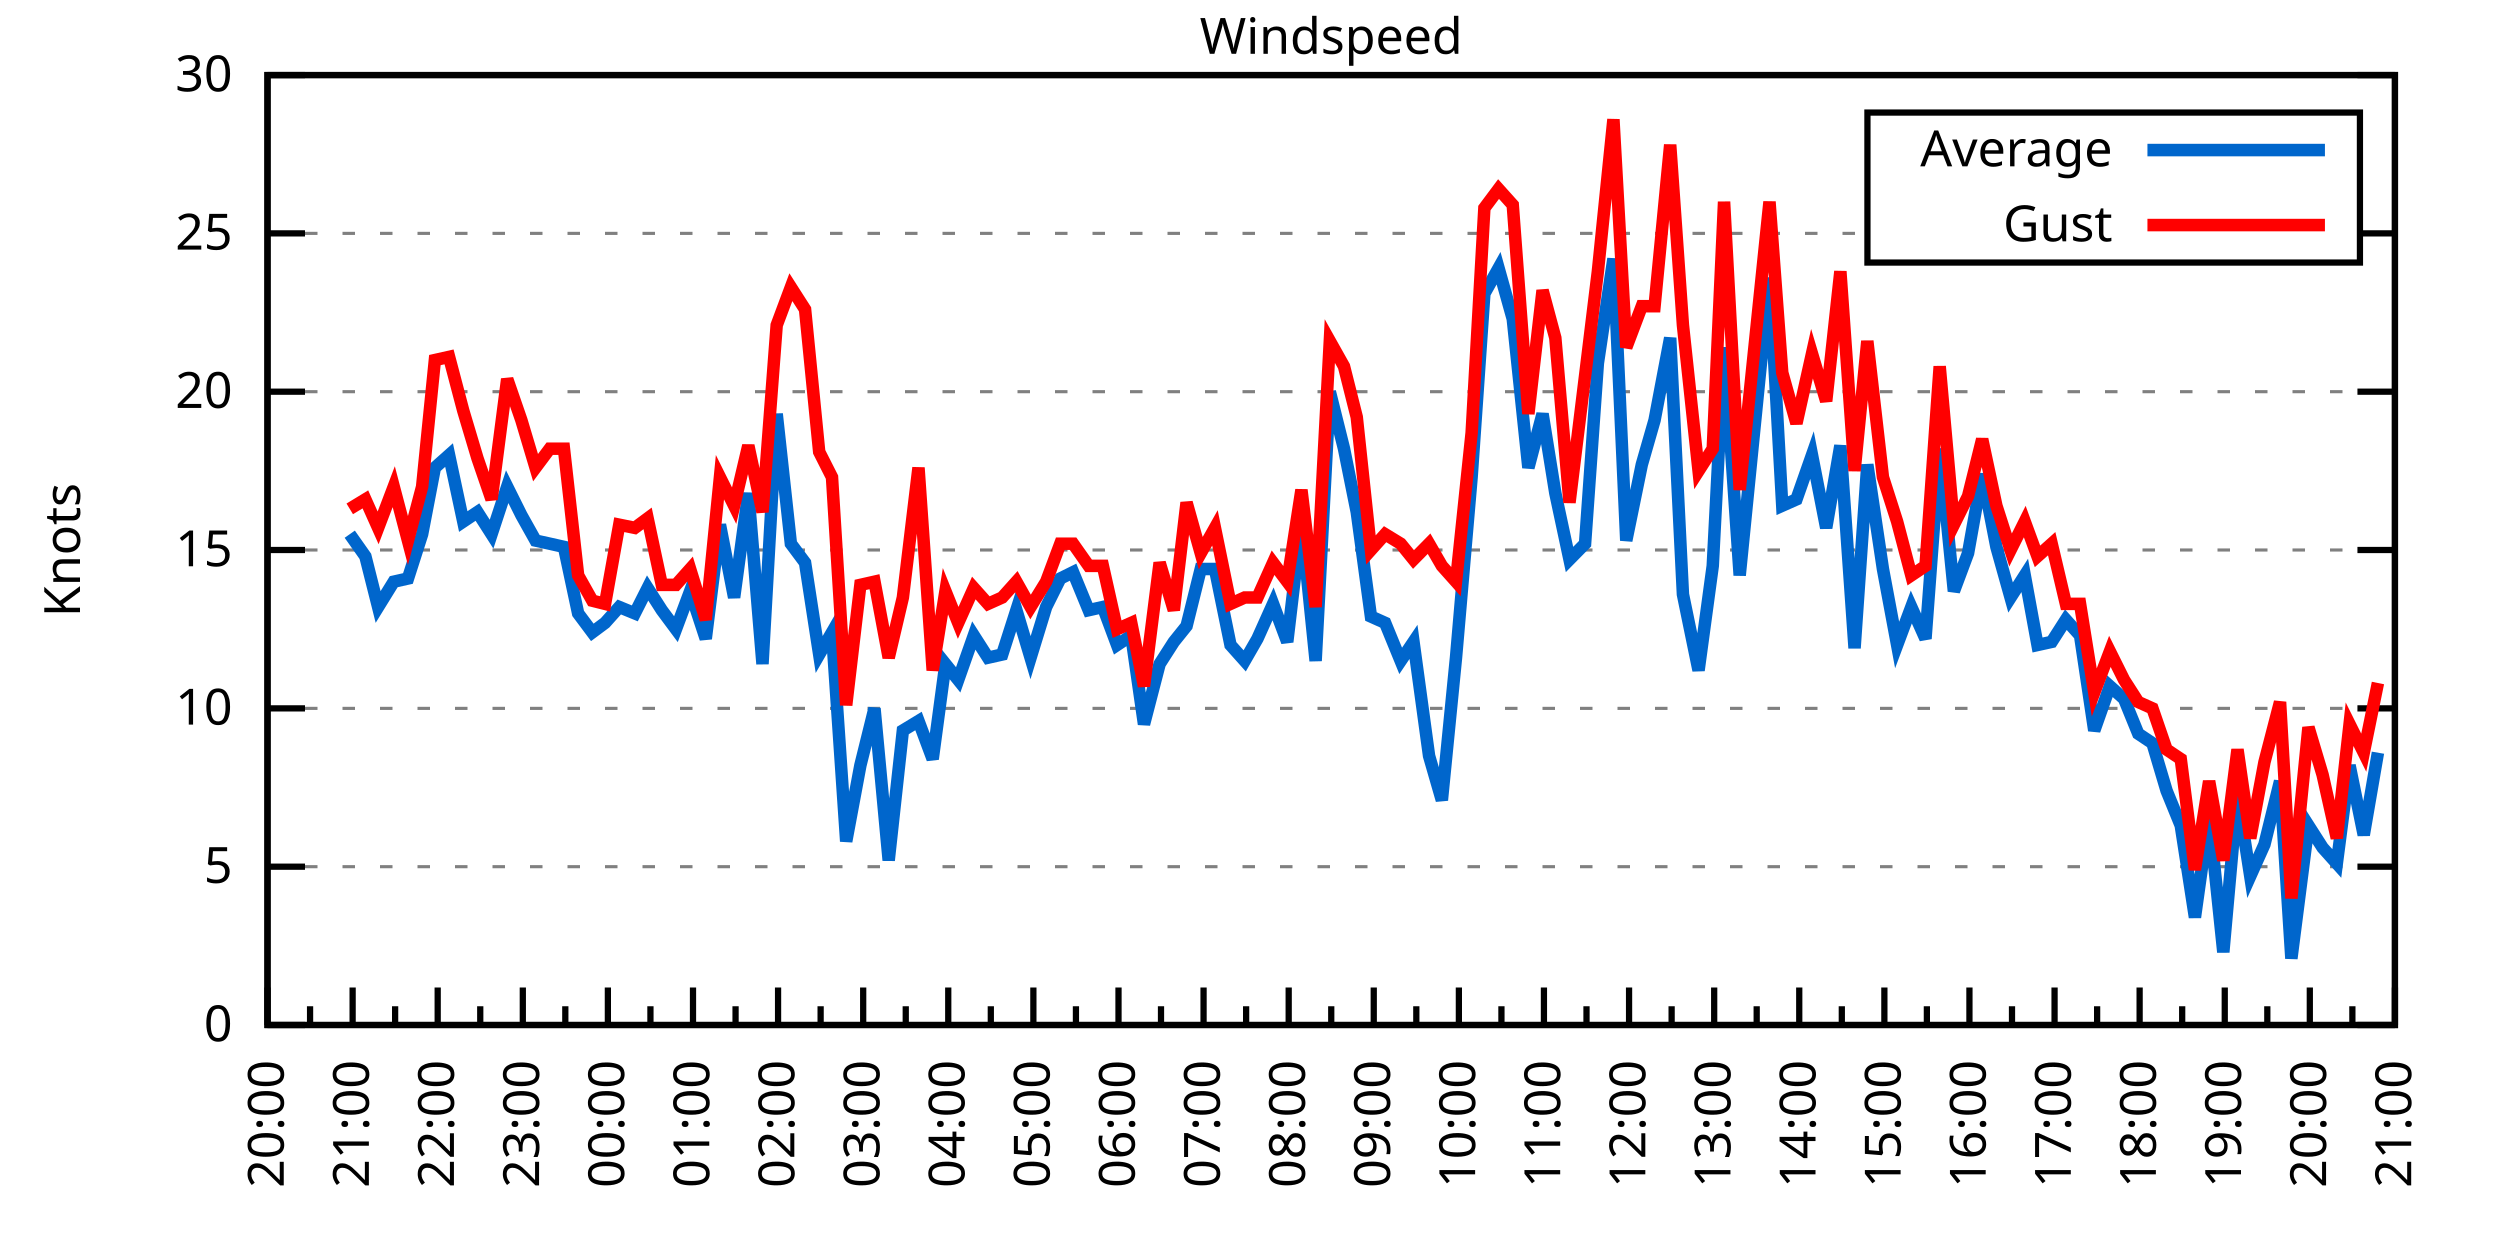
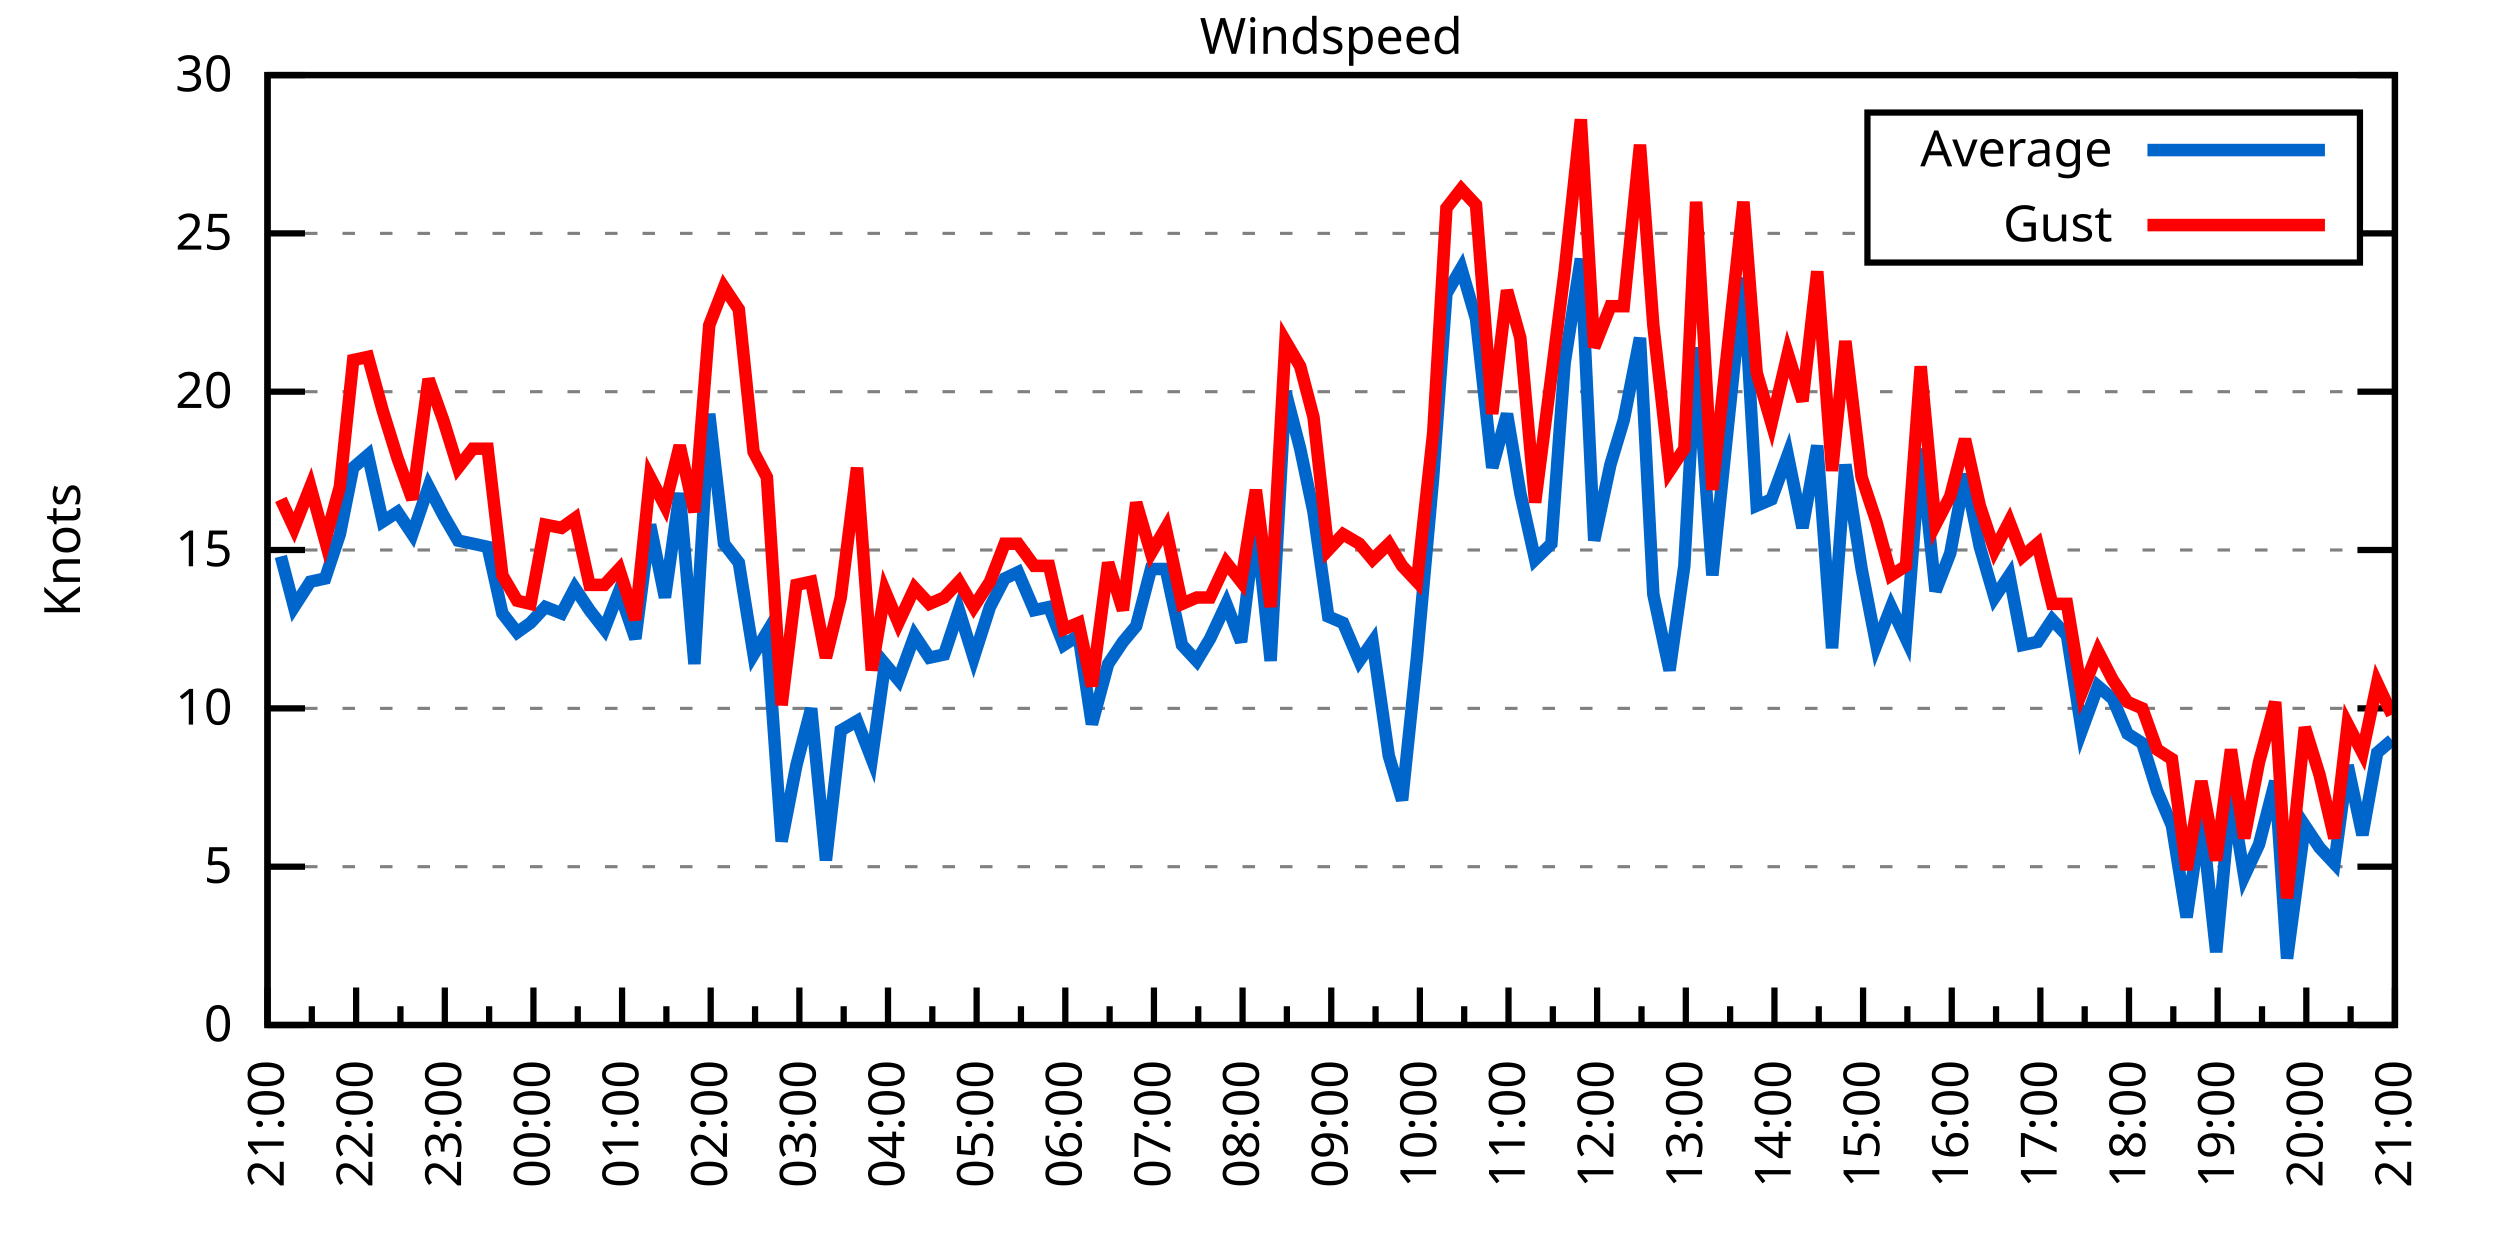
<svg xmlns="http://www.w3.org/2000/svg" xmlns:xlink="http://www.w3.org/1999/xlink" width="400" height="200" viewBox="0 0 400 200">
  <g id="gnuplot_canvas">
    <rect x="0" y="0" width="400" height="200" fill="none" />
    <defs>
      <circle id="gpDot" r="0.5" stroke-width="0.5" stroke="currentColor" />
      <path id="gpPt0" stroke-width="0.333" stroke="currentColor" d="M-1,0 h2 M0,-1 v2" />
      <path id="gpPt1" stroke-width="0.333" stroke="currentColor" d="M-1,-1 L1,1 M1,-1 L-1,1" />
      <path id="gpPt2" stroke-width="0.333" stroke="currentColor" d="M-1,0 L1,0 M0,-1 L0,1 M-1,-1 L1,1 M-1,1 L1,-1" />
      <rect id="gpPt3" stroke-width="0.333" stroke="currentColor" x="-1" y="-1" width="2" height="2" />
      <rect id="gpPt4" stroke-width="0.333" stroke="currentColor" fill="currentColor" x="-1" y="-1" width="2" height="2" />
      <circle id="gpPt5" stroke-width="0.333" stroke="currentColor" cx="0" cy="0" r="1" />
      <use xlink:href="#gpPt5" id="gpPt6" fill="currentColor" stroke="none" />
      <path id="gpPt7" stroke-width="0.333" stroke="currentColor" d="M0,-1.33 L-1.33,0.67 L1.33,0.67 z" />
      <use xlink:href="#gpPt7" id="gpPt8" fill="currentColor" stroke="none" />
      <use xlink:href="#gpPt7" id="gpPt9" stroke="currentColor" transform="rotate(180)" />
      <use xlink:href="#gpPt9" id="gpPt10" fill="currentColor" stroke="none" />
      <use xlink:href="#gpPt3" id="gpPt11" stroke="currentColor" transform="rotate(45)" />
      <use xlink:href="#gpPt11" id="gpPt12" fill="currentColor" stroke="none" />
      <path id="gpPt13" stroke-width="0.333" stroke="currentColor" d="M0,1.330 L1.265,0.411 L0.782,-1.067 L-0.782,-1.076 L-1.265,0.411 z" />
      <use xlink:href="#gpPt13" id="gpPt14" fill="currentColor" stroke="none" />
      <filter id="textbox" filterUnits="objectBoundingBox" x="0" y="0" height="1" width="1">
        <feFlood flood-color="white" flood-opacity="1" result="bgnd" />
        <feComposite in="SourceGraphic" in2="bgnd" operator="atop" />
      </filter>
      <filter id="greybox" filterUnits="objectBoundingBox" x="0" y="0" height="1" width="1">
        <feFlood flood-color="lightgrey" flood-opacity="1" result="grey" />
        <feComposite in="SourceGraphic" in2="grey" operator="atop" />
      </filter>
    </defs>
    <g fill="none" color="white" stroke="currentColor" stroke-width="1.00" stroke-linecap="butt" stroke-linejoin="miter">
</g>
    <g fill="none" color="black" stroke="currentColor" stroke-width="1.00" stroke-linecap="butt" stroke-linejoin="miter">
      <g stroke="none" shape-rendering="crispEdges">
        <polygon fill="rgb(255, 255, 255)" points="42.80,164.00 383.18,164.00 383.18,12.02 42.80,12.02 " />
      </g>
    </g>
    <g fill="none" color="black" stroke="currentColor" stroke-width="1.00" stroke-linecap="butt" stroke-linejoin="miter">
</g>
    <g fill="none" color="black" stroke="black" stroke-width="0.50" stroke-linecap="butt" stroke-linejoin="miter">
</g>
    <g fill="none" color="gray" stroke="currentColor" stroke-width="0.50" stroke-linecap="butt" stroke-linejoin="miter">
      <path stroke="gray" stroke-dasharray="2,4" class="gridline" d="M42.80,164.00 L383.19,164.00  " />
    </g>
    <g fill="none" color="gray" stroke="gray" stroke-width="1.00" stroke-linecap="butt" stroke-linejoin="miter">
</g>
    <g fill="none" color="black" stroke="currentColor" stroke-width="1.00" stroke-linecap="butt" stroke-linejoin="miter">
      <path stroke="black" d="M42.80,164.00 L48.80,164.00 M383.19,164.00 L377.19,164.00  " />
      <g transform="translate(37.20,166.60)" stroke="none" fill="black" font-family="Sans" font-size="8.00" text-anchor="end">
        <text>
          <tspan font-family="Sans"> 0</tspan>
        </text>
      </g>
    </g>
    <g fill="none" color="black" stroke="currentColor" stroke-width="1.00" stroke-linecap="butt" stroke-linejoin="miter">
</g>
    <g fill="none" color="black" stroke="black" stroke-width="0.50" stroke-linecap="butt" stroke-linejoin="miter">
</g>
    <g fill="none" color="gray" stroke="currentColor" stroke-width="0.50" stroke-linecap="butt" stroke-linejoin="miter">
      <path stroke="gray" stroke-dasharray="2,4" class="gridline" d="M42.80,138.67 L383.19,138.67  " />
    </g>
    <g fill="none" color="gray" stroke="gray" stroke-width="1.00" stroke-linecap="butt" stroke-linejoin="miter">
</g>
    <g fill="none" color="black" stroke="currentColor" stroke-width="1.00" stroke-linecap="butt" stroke-linejoin="miter">
      <path stroke="black" d="M42.80,138.67 L48.80,138.67 M383.19,138.67 L377.19,138.67  " />
      <g transform="translate(37.20,141.27)" stroke="none" fill="black" font-family="Sans" font-size="8.00" text-anchor="end">
        <text>
          <tspan font-family="Sans"> 5</tspan>
        </text>
      </g>
    </g>
    <g fill="none" color="black" stroke="currentColor" stroke-width="1.00" stroke-linecap="butt" stroke-linejoin="miter">
</g>
    <g fill="none" color="black" stroke="black" stroke-width="0.50" stroke-linecap="butt" stroke-linejoin="miter">
</g>
    <g fill="none" color="gray" stroke="currentColor" stroke-width="0.50" stroke-linecap="butt" stroke-linejoin="miter">
      <path stroke="gray" stroke-dasharray="2,4" class="gridline" d="M42.80,113.34 L383.19,113.34  " />
    </g>
    <g fill="none" color="gray" stroke="gray" stroke-width="1.00" stroke-linecap="butt" stroke-linejoin="miter">
</g>
    <g fill="none" color="black" stroke="currentColor" stroke-width="1.00" stroke-linecap="butt" stroke-linejoin="miter">
      <path stroke="black" d="M42.80,113.34 L48.80,113.34 M383.19,113.34 L377.19,113.34  " />
      <g transform="translate(37.20,115.94)" stroke="none" fill="black" font-family="Sans" font-size="8.00" text-anchor="end">
        <text>
          <tspan font-family="Sans"> 10</tspan>
        </text>
      </g>
    </g>
    <g fill="none" color="black" stroke="currentColor" stroke-width="1.00" stroke-linecap="butt" stroke-linejoin="miter">
</g>
    <g fill="none" color="black" stroke="black" stroke-width="0.50" stroke-linecap="butt" stroke-linejoin="miter">
</g>
    <g fill="none" color="gray" stroke="currentColor" stroke-width="0.50" stroke-linecap="butt" stroke-linejoin="miter">
      <path stroke="gray" stroke-dasharray="2,4" class="gridline" d="M42.80,88.00 L383.19,88.00  " />
    </g>
    <g fill="none" color="gray" stroke="gray" stroke-width="1.00" stroke-linecap="butt" stroke-linejoin="miter">
</g>
    <g fill="none" color="black" stroke="currentColor" stroke-width="1.00" stroke-linecap="butt" stroke-linejoin="miter">
      <path stroke="black" d="M42.80,88.00 L48.80,88.00 M383.19,88.00 L377.19,88.00  " />
      <g transform="translate(37.20,90.60)" stroke="none" fill="black" font-family="Sans" font-size="8.00" text-anchor="end">
        <text>
          <tspan font-family="Sans"> 15</tspan>
        </text>
      </g>
    </g>
    <g fill="none" color="black" stroke="currentColor" stroke-width="1.00" stroke-linecap="butt" stroke-linejoin="miter">
</g>
    <g fill="none" color="black" stroke="black" stroke-width="0.50" stroke-linecap="butt" stroke-linejoin="miter">
</g>
    <g fill="none" color="gray" stroke="currentColor" stroke-width="0.50" stroke-linecap="butt" stroke-linejoin="miter">
      <path stroke="gray" stroke-dasharray="2,4" class="gridline" d="M42.80,62.67 L383.19,62.67  " />
    </g>
    <g fill="none" color="gray" stroke="gray" stroke-width="1.00" stroke-linecap="butt" stroke-linejoin="miter">
</g>
    <g fill="none" color="black" stroke="currentColor" stroke-width="1.00" stroke-linecap="butt" stroke-linejoin="miter">
      <path stroke="black" d="M42.80,62.67 L48.80,62.67 M383.19,62.67 L377.19,62.67  " />
      <g transform="translate(37.20,65.27)" stroke="none" fill="black" font-family="Sans" font-size="8.00" text-anchor="end">
        <text>
          <tspan font-family="Sans"> 20</tspan>
        </text>
      </g>
    </g>
    <g fill="none" color="black" stroke="currentColor" stroke-width="1.00" stroke-linecap="butt" stroke-linejoin="miter">
</g>
    <g fill="none" color="black" stroke="black" stroke-width="0.50" stroke-linecap="butt" stroke-linejoin="miter">
</g>
    <g fill="none" color="gray" stroke="currentColor" stroke-width="0.50" stroke-linecap="butt" stroke-linejoin="miter">
      <path stroke="gray" stroke-dasharray="2,4" class="gridline" d="M42.80,37.34 L298.79,37.34 M377.59,37.34 L383.19,37.34  " />
    </g>
    <g fill="none" color="gray" stroke="gray" stroke-width="1.00" stroke-linecap="butt" stroke-linejoin="miter">
</g>
    <g fill="none" color="black" stroke="currentColor" stroke-width="1.00" stroke-linecap="butt" stroke-linejoin="miter">
      <path stroke="black" d="M42.80,37.34 L48.80,37.34 M383.19,37.34 L377.19,37.34  " />
      <g transform="translate(37.20,39.94)" stroke="none" fill="black" font-family="Sans" font-size="8.00" text-anchor="end">
        <text>
          <tspan font-family="Sans"> 25</tspan>
        </text>
      </g>
    </g>
    <g fill="none" color="black" stroke="currentColor" stroke-width="1.00" stroke-linecap="butt" stroke-linejoin="miter">
</g>
    <g fill="none" color="black" stroke="black" stroke-width="0.50" stroke-linecap="butt" stroke-linejoin="miter">
</g>
    <g fill="none" color="gray" stroke="currentColor" stroke-width="0.50" stroke-linecap="butt" stroke-linejoin="miter">
      <path stroke="gray" stroke-dasharray="2,4" class="gridline" d="M42.80,12.01 L383.19,12.01  " />
    </g>
    <g fill="none" color="gray" stroke="gray" stroke-width="1.00" stroke-linecap="butt" stroke-linejoin="miter">
</g>
    <g fill="none" color="black" stroke="currentColor" stroke-width="1.00" stroke-linecap="butt" stroke-linejoin="miter">
      <path stroke="black" d="M42.80,12.01 L48.80,12.01 M383.19,12.01 L377.19,12.01  " />
      <g transform="translate(37.20,14.61)" stroke="none" fill="black" font-family="Sans" font-size="8.00" text-anchor="end">
        <text>
          <tspan font-family="Sans"> 30</tspan>
        </text>
      </g>
    </g>
    <g fill="none" color="black" stroke="currentColor" stroke-width="1.00" stroke-linecap="butt" stroke-linejoin="miter">
      <path stroke="black" d="M42.80,164.00 L42.80,158.00  " />
      <g transform="translate(45.40,169.60) rotate(270)" stroke="none" fill="black" font-family="Sans" font-size="8.00" text-anchor="end">
        <text>
+           <tspan font-family="Sans">21:00</tspan>
+         </text>
+       </g>
+     </g>
+     <g fill="none" color="black" stroke="currentColor" stroke-width="1.00" stroke-linecap="butt" stroke-linejoin="miter">
+       <path stroke="black" d="M49.89,164.00 L49.89,161.00 M56.98,164.00 L56.98,158.00  " />
+       <g transform="translate(59.58,169.60) rotate(270)" stroke="none" fill="black" font-family="Sans" font-size="8.00" text-anchor="end">
+         <text>
+           <tspan font-family="Sans">22:00</tspan>
+         </text>
+       </g>
+     </g>
+     <g fill="none" color="black" stroke="currentColor" stroke-width="1.00" stroke-linecap="butt" stroke-linejoin="miter">
+       <path stroke="black" d="M64.07,164.00 L64.07,161.00 M71.17,164.00 L71.17,158.00  " />
+       <g transform="translate(73.77,169.60) rotate(270)" stroke="none" fill="black" font-family="Sans" font-size="8.00" text-anchor="end">
+         <text>
+           <tspan font-family="Sans">23:00</tspan>
+         </text>
+       </g>
+     </g>
+     <g fill="none" color="black" stroke="currentColor" stroke-width="1.00" stroke-linecap="butt" stroke-linejoin="miter">
+       <path stroke="black" d="M78.26,164.00 L78.26,161.00 M85.35,164.00 L85.35,158.00  " />
+       <g transform="translate(87.95,169.60) rotate(270)" stroke="none" fill="black" font-family="Sans" font-size="8.00" text-anchor="end">
+         <text>
+           <tspan font-family="Sans">00:00</tspan>
+         </text>
+       </g>
+     </g>
+     <g fill="none" color="black" stroke="currentColor" stroke-width="1.00" stroke-linecap="butt" stroke-linejoin="miter">
+       <path stroke="black" d="M92.44,164.00 L92.44,161.00 M99.53,164.00 L99.53,158.00  " />
+       <g transform="translate(102.13,169.60) rotate(270)" stroke="none" fill="black" font-family="Sans" font-size="8.00" text-anchor="end">
+         <text>
+           <tspan font-family="Sans">01:00</tspan>
+         </text>
+       </g>
+     </g>
+     <g fill="none" color="black" stroke="currentColor" stroke-width="1.00" stroke-linecap="butt" stroke-linejoin="miter">
+       <path stroke="black" d="M106.62,164.00 L106.62,161.00 M113.71,164.00 L113.71,158.00  " />
+       <g transform="translate(116.31,169.60) rotate(270)" stroke="none" fill="black" font-family="Sans" font-size="8.00" text-anchor="end">
+         <text>
+           <tspan font-family="Sans">02:00</tspan>
+         </text>
+       </g>
+     </g>
+     <g fill="none" color="black" stroke="currentColor" stroke-width="1.00" stroke-linecap="butt" stroke-linejoin="miter">
+       <path stroke="black" d="M120.81,164.00 L120.81,161.00 M127.90,164.00 L127.90,158.00  " />
+       <g transform="translate(130.50,169.60) rotate(270)" stroke="none" fill="black" font-family="Sans" font-size="8.00" text-anchor="end">
+         <text>
+           <tspan font-family="Sans">03:00</tspan>
+         </text>
+       </g>
+     </g>
+     <g fill="none" color="black" stroke="currentColor" stroke-width="1.00" stroke-linecap="butt" stroke-linejoin="miter">
+       <path stroke="black" d="M134.99,164.00 L134.99,161.00 M142.08,164.00 L142.08,158.00  " />
+       <g transform="translate(144.68,169.60) rotate(270)" stroke="none" fill="black" font-family="Sans" font-size="8.00" text-anchor="end">
+         <text>
+           <tspan font-family="Sans">04:00</tspan>
+         </text>
+       </g>
+     </g>
+     <g fill="none" color="black" stroke="currentColor" stroke-width="1.00" stroke-linecap="butt" stroke-linejoin="miter">
+       <path stroke="black" d="M149.17,164.00 L149.17,161.00 M156.26,164.00 L156.26,158.00  " />
+       <g transform="translate(158.86,169.60) rotate(270)" stroke="none" fill="black" font-family="Sans" font-size="8.00" text-anchor="end">
+         <text>
+           <tspan font-family="Sans">05:00</tspan>
+         </text>
+       </g>
+     </g>
+     <g fill="none" color="black" stroke="currentColor" stroke-width="1.00" stroke-linecap="butt" stroke-linejoin="miter">
+       <path stroke="black" d="M163.35,164.00 L163.35,161.00 M170.45,164.00 L170.45,158.00  " />
+       <g transform="translate(173.05,169.60) rotate(270)" stroke="none" fill="black" font-family="Sans" font-size="8.00" text-anchor="end">
+         <text>
+           <tspan font-family="Sans">06:00</tspan>
+         </text>
+       </g>
+     </g>
+     <g fill="none" color="black" stroke="currentColor" stroke-width="1.00" stroke-linecap="butt" stroke-linejoin="miter">
+       <path stroke="black" d="M177.54,164.00 L177.54,161.00 M184.63,164.00 L184.63,158.00  " />
+       <g transform="translate(187.23,169.60) rotate(270)" stroke="none" fill="black" font-family="Sans" font-size="8.00" text-anchor="end">
+         <text>
+           <tspan font-family="Sans">07:00</tspan>
+         </text>
+       </g>
+     </g>
+     <g fill="none" color="black" stroke="currentColor" stroke-width="1.00" stroke-linecap="butt" stroke-linejoin="miter">
+       <path stroke="black" d="M191.72,164.00 L191.72,161.00 M198.81,164.00 L198.81,158.00  " />
+       <g transform="translate(201.41,169.60) rotate(270)" stroke="none" fill="black" font-family="Sans" font-size="8.00" text-anchor="end">
+         <text>
+           <tspan font-family="Sans">08:00</tspan>
+         </text>
+       </g>
+     </g>
+     <g fill="none" color="black" stroke="currentColor" stroke-width="1.00" stroke-linecap="butt" stroke-linejoin="miter">
+       <path stroke="black" d="M205.90,164.00 L205.90,161.00 M213.00,164.00 L213.00,158.00  " />
+       <g transform="translate(215.60,169.60) rotate(270)" stroke="none" fill="black" font-family="Sans" font-size="8.00" text-anchor="end">
+         <text>
+           <tspan font-family="Sans">09:00</tspan>
+         </text>
+       </g>
+     </g>
+     <g fill="none" color="black" stroke="currentColor" stroke-width="1.00" stroke-linecap="butt" stroke-linejoin="miter">
+       <path stroke="black" d="M220.09,164.00 L220.09,161.00 M227.18,164.00 L227.18,158.00  " />
+       <g transform="translate(229.78,169.60) rotate(270)" stroke="none" fill="black" font-family="Sans" font-size="8.00" text-anchor="end">
+         <text>
+           <tspan font-family="Sans">10:00</tspan>
+         </text>
+       </g>
+     </g>
+     <g fill="none" color="black" stroke="currentColor" stroke-width="1.00" stroke-linecap="butt" stroke-linejoin="miter">
+       <path stroke="black" d="M234.27,164.00 L234.27,161.00 M241.36,164.00 L241.36,158.00  " />
+       <g transform="translate(243.96,169.60) rotate(270)" stroke="none" fill="black" font-family="Sans" font-size="8.00" text-anchor="end">
+         <text>
+           <tspan font-family="Sans">11:00</tspan>
+         </text>
+       </g>
+     </g>
+     <g fill="none" color="black" stroke="currentColor" stroke-width="1.00" stroke-linecap="butt" stroke-linejoin="miter">
+       <path stroke="black" d="M248.45,164.00 L248.45,161.00 M255.54,164.00 L255.54,158.00  " />
+       <g transform="translate(258.14,169.60) rotate(270)" stroke="none" fill="black" font-family="Sans" font-size="8.00" text-anchor="end">
+         <text>
+           <tspan font-family="Sans">12:00</tspan>
+         </text>
+       </g>
+     </g>
+     <g fill="none" color="black" stroke="currentColor" stroke-width="1.00" stroke-linecap="butt" stroke-linejoin="miter">
+       <path stroke="black" d="M262.64,164.00 L262.64,161.00 M269.73,164.00 L269.73,158.00  " />
+       <g transform="translate(272.33,169.60) rotate(270)" stroke="none" fill="black" font-family="Sans" font-size="8.00" text-anchor="end">
+         <text>
+           <tspan font-family="Sans">13:00</tspan>
+         </text>
+       </g>
+     </g>
+     <g fill="none" color="black" stroke="currentColor" stroke-width="1.00" stroke-linecap="butt" stroke-linejoin="miter">
+       <path stroke="black" d="M276.82,164.00 L276.82,161.00 M283.91,164.00 L283.91,158.00  " />
+       <g transform="translate(286.51,169.60) rotate(270)" stroke="none" fill="black" font-family="Sans" font-size="8.00" text-anchor="end">
+         <text>
+           <tspan font-family="Sans">14:00</tspan>
+         </text>
+       </g>
+     </g>
+     <g fill="none" color="black" stroke="currentColor" stroke-width="1.00" stroke-linecap="butt" stroke-linejoin="miter">
+       <path stroke="black" d="M291.00,164.00 L291.00,161.00 M298.09,164.00 L298.09,158.00  " />
+       <g transform="translate(300.69,169.60) rotate(270)" stroke="none" fill="black" font-family="Sans" font-size="8.00" text-anchor="end">
+         <text>
+           <tspan font-family="Sans">15:00</tspan>
+         </text>
+       </g>
+     </g>
+     <g fill="none" color="black" stroke="currentColor" stroke-width="1.00" stroke-linecap="butt" stroke-linejoin="miter">
+       <path stroke="black" d="M305.18,164.00 L305.18,161.00 M312.28,164.00 L312.28,158.00  " />
+       <g transform="translate(314.88,169.60) rotate(270)" stroke="none" fill="black" font-family="Sans" font-size="8.00" text-anchor="end">
+         <text>
+           <tspan font-family="Sans">16:00</tspan>
+         </text>
+       </g>
+     </g>
+     <g fill="none" color="black" stroke="currentColor" stroke-width="1.00" stroke-linecap="butt" stroke-linejoin="miter">
+       <path stroke="black" d="M319.37,164.00 L319.37,161.00 M326.46,164.00 L326.46,158.00  " />
+       <g transform="translate(329.06,169.60) rotate(270)" stroke="none" fill="black" font-family="Sans" font-size="8.00" text-anchor="end">
+         <text>
+           <tspan font-family="Sans">17:00</tspan>
+         </text>
+       </g>
+     </g>
+     <g fill="none" color="black" stroke="currentColor" stroke-width="1.00" stroke-linecap="butt" stroke-linejoin="miter">
+       <path stroke="black" d="M333.55,164.00 L333.55,161.00 M340.64,164.00 L340.64,158.00  " />
+       <g transform="translate(343.24,169.60) rotate(270)" stroke="none" fill="black" font-family="Sans" font-size="8.00" text-anchor="end">
+         <text>
+           <tspan font-family="Sans">18:00</tspan>
+         </text>
+       </g>
+     </g>
+     <g fill="none" color="black" stroke="currentColor" stroke-width="1.00" stroke-linecap="butt" stroke-linejoin="miter">
+       <path stroke="black" d="M347.73,164.00 L347.73,161.00 M354.82,164.00 L354.82,158.00  " />
+       <g transform="translate(357.42,169.60) rotate(270)" stroke="none" fill="black" font-family="Sans" font-size="8.00" text-anchor="end">
+         <text>
+           <tspan font-family="Sans">19:00</tspan>
+         </text>
+       </g>
+     </g>
+     <g fill="none" color="black" stroke="currentColor" stroke-width="1.00" stroke-linecap="butt" stroke-linejoin="miter">
+       <path stroke="black" d="M361.92,164.00 L361.92,161.00 M369.01,164.00 L369.01,158.00  " />
+       <g transform="translate(371.61,169.60) rotate(270)" stroke="none" fill="black" font-family="Sans" font-size="8.00" text-anchor="end">
+         <text>
          <tspan font-family="Sans">20:00</tspan>
        </text>
      </g>
    </g>
    <g fill="none" color="black" stroke="currentColor" stroke-width="1.00" stroke-linecap="butt" stroke-linejoin="miter">
-       <path stroke="black" d="M49.61,164.00 L49.61,161.00 M56.42,164.00 L56.42,158.00  " />
-       <g transform="translate(59.02,169.60) rotate(270)" stroke="none" fill="black" font-family="Sans" font-size="8.00" text-anchor="end">
-         <text>
-           <tspan font-family="Sans">21:00</tspan>
-         </text>
-       </g>
-     </g>
-     <g fill="none" color="black" stroke="currentColor" stroke-width="1.00" stroke-linecap="butt" stroke-linejoin="miter">
-       <path stroke="black" d="M63.22,164.00 L63.22,161.00 M70.03,164.00 L70.03,158.00  " />
-       <g transform="translate(72.63,169.60) rotate(270)" stroke="none" fill="black" font-family="Sans" font-size="8.00" text-anchor="end">
-         <text>
-           <tspan font-family="Sans">22:00</tspan>
-         </text>
-       </g>
-     </g>
-     <g fill="none" color="black" stroke="currentColor" stroke-width="1.00" stroke-linecap="butt" stroke-linejoin="miter">
-       <path stroke="black" d="M76.84,164.00 L76.84,161.00 M83.65,164.00 L83.65,158.00  " />
-       <g transform="translate(86.25,169.60) rotate(270)" stroke="none" fill="black" font-family="Sans" font-size="8.00" text-anchor="end">
-         <text>
-           <tspan font-family="Sans">23:00</tspan>
-         </text>
-       </g>
-     </g>
-     <g fill="none" color="black" stroke="currentColor" stroke-width="1.00" stroke-linecap="butt" stroke-linejoin="miter">
-       <path stroke="black" d="M90.45,164.00 L90.45,161.00 M97.26,164.00 L97.26,158.00  " />
-       <g transform="translate(99.86,169.60) rotate(270)" stroke="none" fill="black" font-family="Sans" font-size="8.00" text-anchor="end">
-         <text>
-           <tspan font-family="Sans">00:00</tspan>
-         </text>
-       </g>
-     </g>
-     <g fill="none" color="black" stroke="currentColor" stroke-width="1.00" stroke-linecap="butt" stroke-linejoin="miter">
-       <path stroke="black" d="M104.07,164.00 L104.07,161.00 M110.88,164.00 L110.88,158.00  " />
-       <g transform="translate(113.48,169.60) rotate(270)" stroke="none" fill="black" font-family="Sans" font-size="8.00" text-anchor="end">
-         <text>
-           <tspan font-family="Sans">01:00</tspan>
-         </text>
-       </g>
-     </g>
-     <g fill="none" color="black" stroke="currentColor" stroke-width="1.00" stroke-linecap="butt" stroke-linejoin="miter">
-       <path stroke="black" d="M117.69,164.00 L117.69,161.00 M124.49,164.00 L124.49,158.00  " />
-       <g transform="translate(127.09,169.60) rotate(270)" stroke="none" fill="black" font-family="Sans" font-size="8.00" text-anchor="end">
-         <text>
-           <tspan font-family="Sans">02:00</tspan>
-         </text>
-       </g>
-     </g>
-     <g fill="none" color="black" stroke="currentColor" stroke-width="1.00" stroke-linecap="butt" stroke-linejoin="miter">
-       <path stroke="black" d="M131.30,164.00 L131.30,161.00 M138.11,164.00 L138.11,158.00  " />
-       <g transform="translate(140.71,169.60) rotate(270)" stroke="none" fill="black" font-family="Sans" font-size="8.00" text-anchor="end">
-         <text>
-           <tspan font-family="Sans">03:00</tspan>
-         </text>
-       </g>
-     </g>
-     <g fill="none" color="black" stroke="currentColor" stroke-width="1.00" stroke-linecap="butt" stroke-linejoin="miter">
-       <path stroke="black" d="M144.92,164.00 L144.92,161.00 M151.72,164.00 L151.72,158.00  " />
-       <g transform="translate(154.32,169.60) rotate(270)" stroke="none" fill="black" font-family="Sans" font-size="8.00" text-anchor="end">
-         <text>
-           <tspan font-family="Sans">04:00</tspan>
-         </text>
-       </g>
-     </g>
-     <g fill="none" color="black" stroke="currentColor" stroke-width="1.00" stroke-linecap="butt" stroke-linejoin="miter">
-       <path stroke="black" d="M158.53,164.00 L158.53,161.00 M165.34,164.00 L165.34,158.00  " />
-       <g transform="translate(167.94,169.60) rotate(270)" stroke="none" fill="black" font-family="Sans" font-size="8.00" text-anchor="end">
-         <text>
-           <tspan font-family="Sans">05:00</tspan>
-         </text>
-       </g>
-     </g>
-     <g fill="none" color="black" stroke="currentColor" stroke-width="1.00" stroke-linecap="butt" stroke-linejoin="miter">
-       <path stroke="black" d="M172.15,164.00 L172.15,161.00 M178.96,164.00 L178.96,158.00  " />
-       <g transform="translate(181.56,169.60) rotate(270)" stroke="none" fill="black" font-family="Sans" font-size="8.00" text-anchor="end">
-         <text>
-           <tspan font-family="Sans">06:00</tspan>
-         </text>
-       </g>
-     </g>
-     <g fill="none" color="black" stroke="currentColor" stroke-width="1.00" stroke-linecap="butt" stroke-linejoin="miter">
-       <path stroke="black" d="M185.76,164.00 L185.76,161.00 M192.57,164.00 L192.57,158.00  " />
-       <g transform="translate(195.17,169.60) rotate(270)" stroke="none" fill="black" font-family="Sans" font-size="8.00" text-anchor="end">
-         <text>
-           <tspan font-family="Sans">07:00</tspan>
-         </text>
-       </g>
-     </g>
-     <g fill="none" color="black" stroke="currentColor" stroke-width="1.00" stroke-linecap="butt" stroke-linejoin="miter">
-       <path stroke="black" d="M199.38,164.00 L199.38,161.00 M206.19,164.00 L206.19,158.00  " />
-       <g transform="translate(208.79,169.60) rotate(270)" stroke="none" fill="black" font-family="Sans" font-size="8.00" text-anchor="end">
-         <text>
-           <tspan font-family="Sans">08:00</tspan>
-         </text>
-       </g>
-     </g>
-     <g fill="none" color="black" stroke="currentColor" stroke-width="1.00" stroke-linecap="butt" stroke-linejoin="miter">
-       <path stroke="black" d="M213.00,164.00 L213.00,161.00 M219.80,164.00 L219.80,158.00  " />
-       <g transform="translate(222.40,169.60) rotate(270)" stroke="none" fill="black" font-family="Sans" font-size="8.00" text-anchor="end">
-         <text>
-           <tspan font-family="Sans">09:00</tspan>
-         </text>
-       </g>
-     </g>
-     <g fill="none" color="black" stroke="currentColor" stroke-width="1.00" stroke-linecap="butt" stroke-linejoin="miter">
-       <path stroke="black" d="M226.61,164.00 L226.61,161.00 M233.42,164.00 L233.42,158.00  " />
-       <g transform="translate(236.02,169.60) rotate(270)" stroke="none" fill="black" font-family="Sans" font-size="8.00" text-anchor="end">
-         <text>
-           <tspan font-family="Sans">10:00</tspan>
-         </text>
-       </g>
-     </g>
-     <g fill="none" color="black" stroke="currentColor" stroke-width="1.00" stroke-linecap="butt" stroke-linejoin="miter">
-       <path stroke="black" d="M240.23,164.00 L240.23,161.00 M247.03,164.00 L247.03,158.00  " />
-       <g transform="translate(249.63,169.60) rotate(270)" stroke="none" fill="black" font-family="Sans" font-size="8.00" text-anchor="end">
-         <text>
-           <tspan font-family="Sans">11:00</tspan>
-         </text>
-       </g>
-     </g>
-     <g fill="none" color="black" stroke="currentColor" stroke-width="1.00" stroke-linecap="butt" stroke-linejoin="miter">
-       <path stroke="black" d="M253.84,164.00 L253.84,161.00 M260.65,164.00 L260.65,158.00  " />
-       <g transform="translate(263.25,169.60) rotate(270)" stroke="none" fill="black" font-family="Sans" font-size="8.00" text-anchor="end">
-         <text>
-           <tspan font-family="Sans">12:00</tspan>
-         </text>
-       </g>
-     </g>
-     <g fill="none" color="black" stroke="currentColor" stroke-width="1.00" stroke-linecap="butt" stroke-linejoin="miter">
-       <path stroke="black" d="M267.46,164.00 L267.46,161.00 M274.27,164.00 L274.27,158.00  " />
-       <g transform="translate(276.87,169.60) rotate(270)" stroke="none" fill="black" font-family="Sans" font-size="8.00" text-anchor="end">
-         <text>
-           <tspan font-family="Sans">13:00</tspan>
-         </text>
-       </g>
-     </g>
-     <g fill="none" color="black" stroke="currentColor" stroke-width="1.00" stroke-linecap="butt" stroke-linejoin="miter">
-       <path stroke="black" d="M281.07,164.00 L281.07,161.00 M287.88,164.00 L287.88,158.00  " />
-       <g transform="translate(290.48,169.60) rotate(270)" stroke="none" fill="black" font-family="Sans" font-size="8.00" text-anchor="end">
-         <text>
-           <tspan font-family="Sans">14:00</tspan>
-         </text>
-       </g>
-     </g>
-     <g fill="none" color="black" stroke="currentColor" stroke-width="1.00" stroke-linecap="butt" stroke-linejoin="miter">
-       <path stroke="black" d="M294.69,164.00 L294.69,161.00 M301.50,164.00 L301.50,158.00  " />
-       <g transform="translate(304.10,169.60) rotate(270)" stroke="none" fill="black" font-family="Sans" font-size="8.00" text-anchor="end">
-         <text>
-           <tspan font-family="Sans">15:00</tspan>
-         </text>
-       </g>
-     </g>
-     <g fill="none" color="black" stroke="currentColor" stroke-width="1.00" stroke-linecap="butt" stroke-linejoin="miter">
-       <path stroke="black" d="M308.30,164.00 L308.30,161.00 M315.11,164.00 L315.11,158.00  " />
-       <g transform="translate(317.71,169.60) rotate(270)" stroke="none" fill="black" font-family="Sans" font-size="8.00" text-anchor="end">
-         <text>
-           <tspan font-family="Sans">16:00</tspan>
-         </text>
-       </g>
-     </g>
-     <g fill="none" color="black" stroke="currentColor" stroke-width="1.00" stroke-linecap="butt" stroke-linejoin="miter">
-       <path stroke="black" d="M321.92,164.00 L321.92,161.00 M328.73,164.00 L328.73,158.00  " />
-       <g transform="translate(331.33,169.60) rotate(270)" stroke="none" fill="black" font-family="Sans" font-size="8.00" text-anchor="end">
-         <text>
-           <tspan font-family="Sans">17:00</tspan>
-         </text>
-       </g>
-     </g>
-     <g fill="none" color="black" stroke="currentColor" stroke-width="1.00" stroke-linecap="butt" stroke-linejoin="miter">
-       <path stroke="black" d="M335.54,164.00 L335.54,161.00 M342.34,164.00 L342.34,158.00  " />
-       <g transform="translate(344.94,169.60) rotate(270)" stroke="none" fill="black" font-family="Sans" font-size="8.00" text-anchor="end">
-         <text>
-           <tspan font-family="Sans">18:00</tspan>
-         </text>
-       </g>
-     </g>
-     <g fill="none" color="black" stroke="currentColor" stroke-width="1.00" stroke-linecap="butt" stroke-linejoin="miter">
-       <path stroke="black" d="M349.15,164.00 L349.15,161.00 M355.96,164.00 L355.96,158.00  " />
-       <g transform="translate(358.56,169.60) rotate(270)" stroke="none" fill="black" font-family="Sans" font-size="8.00" text-anchor="end">
-         <text>
-           <tspan font-family="Sans">19:00</tspan>
-         </text>
-       </g>
-     </g>
-     <g fill="none" color="black" stroke="currentColor" stroke-width="1.00" stroke-linecap="butt" stroke-linejoin="miter">
-       <path stroke="black" d="M362.77,164.00 L362.77,161.00 M369.57,164.00 L369.57,158.00  " />
-       <g transform="translate(372.17,169.60) rotate(270)" stroke="none" fill="black" font-family="Sans" font-size="8.00" text-anchor="end">
-         <text>
-           <tspan font-family="Sans">20:00</tspan>
-         </text>
-       </g>
-     </g>
-     <g fill="none" color="black" stroke="currentColor" stroke-width="1.00" stroke-linecap="butt" stroke-linejoin="miter">
-       <path stroke="black" d="M376.38,164.00 L376.38,161.00 M383.19,164.00 L383.19,158.00  " />
+       <path stroke="black" d="M376.10,164.00 L376.10,161.00 M383.19,164.00 L383.19,158.00  " />
      <g transform="translate(385.79,169.60) rotate(270)" stroke="none" fill="black" font-family="Sans" font-size="8.00" text-anchor="end">
        <text>
          <tspan font-family="Sans">21:00</tspan>
        </text>
      </g>
    </g>
    <g fill="none" color="black" stroke="currentColor" stroke-width="1.00" stroke-linecap="butt" stroke-linejoin="miter">
</g>
    <g fill="none" color="black" stroke="currentColor" stroke-width="1.00" stroke-linecap="butt" stroke-linejoin="miter">
      <path stroke="black" d="M42.80,12.01 L42.80,164.00 L383.19,164.00 L383.19,12.01 L42.80,12.01 Z  " />
    </g>
    <g fill="none" color="black" stroke="currentColor" stroke-width="1.00" stroke-linecap="butt" stroke-linejoin="miter">
      <g transform="translate(12.80,88.01) rotate(270)" stroke="none" fill="black" font-family="Sans" font-size="8.00" text-anchor="middle">
        <text>
          <tspan font-family="Sans">Knots</tspan>
        </text>
      </g>
    </g>
    <g fill="none" color="black" stroke="currentColor" stroke-width="1.00" stroke-linecap="butt" stroke-linejoin="miter">
</g>
    <g fill="none" color="black" stroke="currentColor" stroke-width="1.00" stroke-linecap="butt" stroke-linejoin="miter">
      <path stroke="black" d="M298.79,42.01 L298.79,18.01 L377.59,18.01 L377.59,42.01 L298.79,42.01 Z  " />
    </g>
    <g id="Windspeed_plot_1">
      <g fill="none" color="white" stroke="black" stroke-width="2.00" stroke-linecap="butt" stroke-linejoin="miter">
</g>
      <g fill="none" color="black" stroke="currentColor" stroke-width="2.00" stroke-linecap="butt" stroke-linejoin="miter">
        <g transform="translate(337.99,26.61)" stroke="none" fill="black" font-family="Sans" font-size="8.00" text-anchor="end">
          <text>
            <tspan font-family="Sans">Average</tspan>
          </text>
        </g>
      </g>
      <g fill="none" color="black" stroke="currentColor" stroke-width="2.00" stroke-linecap="butt" stroke-linejoin="miter">
-         <path stroke="rgb(  0, 102, 204)" d="M343.59,24.01 L371.99,24.01 M55.96,85.47 L58.46,89.02 L60.50,97.12 L63.00,93.07 L65.27,92.56 L67.54,85.47   L69.58,74.83 L71.85,72.81 L74.12,83.45 L76.39,81.93 L78.65,85.47 L81.15,77.87 L83.42,82.43 L85.69,86.49   L87.96,86.99 L90.23,87.50 L92.50,98.14 L94.77,101.18 L96.81,99.66 L99.08,97.12 L101.57,98.14 L103.62,94.08   L105.89,97.63 L108.15,100.67 L110.42,94.59 L112.92,102.19 L115.19,83.95 L117.46,95.60 L119.73,78.89 L122.00,106.24   L124.27,66.22 L126.54,86.99 L128.81,90.03 L131.07,104.72 L133.12,101.18 L135.39,134.62 L137.66,122.46 L139.92,113.34   L142.19,137.66 L144.46,116.88 L146.96,115.36 L149.23,121.44 L151.27,106.24 L153.31,108.78 L155.81,101.68 L158.08,105.23   L160.35,104.72 L162.62,97.63 L164.89,105.23 L167.38,97.12 L169.65,92.56 L171.69,91.55 L174.19,97.63 L176.46,97.12   L178.73,103.20 L181.00,101.68 L183.04,115.87 L185.54,106.24 L187.81,102.70 L189.85,100.16 L192.12,91.04 L194.39,91.04   L196.88,103.20 L199.15,105.74 L201.19,102.19 L203.69,96.62 L205.96,102.70 L208.23,83.45 L210.50,105.74 L212.77,62.67   L215.04,71.79 L217.08,81.93 L219.35,98.64 L221.62,99.66 L224.11,105.74 L226.16,102.70 L228.65,120.94 L230.70,128.03   L232.96,105.23 L235.46,76.35 L237.50,46.97 L239.77,42.91 L242.04,51.02 L244.54,74.83 L246.81,66.22 L248.85,78.89   L251.12,89.52 L253.61,86.99 L255.66,58.11 L258.15,41.39 L260.20,86.49 L262.69,74.33 L264.73,67.23 L267.23,54.06   L269.27,95.10 L271.77,107.26 L274.04,90.54 L275.85,55.58 L278.35,92.06 L283.12,44.43 L285.16,80.91 L287.43,79.90   L289.92,72.81 L292.19,84.46 L294.46,71.29 L296.73,103.71 L298.77,74.33 L301.27,91.04 L303.54,103.20 L305.81,97.12   L308.08,102.19 L310.35,71.79 L312.62,94.59 L314.89,88.51 L317.15,75.85 L319.42,87.50 L321.69,95.60 L323.96,92.06   L326.00,103.20 L328.27,102.70 L330.54,99.15 L332.81,101.68 L335.08,116.88 L337.58,109.79 L339.85,111.82 L342.12,117.39   L344.39,118.91 L346.65,126.51 L348.92,132.08 L351.19,146.77 L353.46,130.56 L355.73,152.35 L358.00,127.02 L360.04,140.19   L362.31,135.12 L364.81,124.99 L366.62,153.36 L369.35,132.08 L371.62,135.63 L373.89,138.16 L375.93,122.46 L378.20,133.60   L380.47,120.43  " />
+         <path stroke="rgb(  0, 102, 204)" d="M343.59,24.01 L371.99,24.01 M44.93,89.02 L47.05,97.12 L49.66,93.07 L52.02,92.56 L54.38,85.47 L56.51,74.83   L58.87,72.81 L61.24,83.45 L63.60,81.93 L65.97,85.47 L68.57,77.87 L70.93,82.43 L73.29,86.49 L75.66,86.99   L78.02,87.50 L80.38,98.14 L82.75,101.18 L84.88,99.66 L87.24,97.12 L89.84,98.14 L91.97,94.08 L94.33,97.63   L96.70,100.67 L99.06,94.59 L101.66,102.19 L104.02,83.95 L106.39,95.60 L108.75,78.89 L111.11,106.24 L113.48,66.22   L115.84,86.99 L118.21,90.03 L120.57,104.72 L122.70,101.18 L125.06,134.62 L127.42,122.46 L129.79,113.34 L132.15,137.66   L134.52,116.88 L137.12,115.36 L139.48,121.44 L141.61,106.24 L143.74,108.78 L146.34,101.68 L148.70,105.23 L151.06,104.72   L153.43,97.63 L155.79,105.23 L158.39,97.12 L160.75,92.56 L162.88,91.55 L165.48,97.63 L167.85,97.12 L170.21,103.20   L172.57,101.68 L174.70,115.87 L177.30,106.24 L179.67,102.70 L181.79,100.16 L184.16,91.04 L186.52,91.04 L189.12,103.20   L191.48,105.74 L193.61,102.19 L196.21,96.62 L198.58,102.70 L200.94,83.45 L203.30,105.74 L205.67,62.67 L208.03,71.79   L210.16,81.93 L212.52,98.64 L214.89,99.66 L217.49,105.74 L219.61,102.70 L222.21,120.94 L224.34,128.03 L226.71,105.23   L229.31,76.35 L231.43,46.97 L233.80,42.91 L236.16,51.02 L238.76,74.83 L241.12,66.22 L243.25,78.89 L245.62,89.52   L248.22,86.99 L250.34,58.11 L252.94,41.39 L255.07,86.49 L257.67,74.33 L259.80,67.23 L262.40,54.06 L264.53,95.10   L267.13,107.26 L269.49,90.54 L271.38,55.58 L273.98,92.06 L278.95,44.43 L281.07,80.91 L283.44,79.90 L286.04,72.81   L288.40,84.46 L290.76,71.29 L293.13,103.71 L295.26,74.33 L297.86,91.04 L300.22,103.20 L302.58,97.12 L304.95,102.19   L307.31,71.79 L309.68,94.59 L312.04,88.51 L314.40,75.85 L316.77,87.50 L319.13,95.60 L321.49,92.06 L323.62,103.20   L325.99,102.70 L328.35,99.15 L330.71,101.68 L333.08,116.88 L335.68,109.79 L338.04,111.82 L340.40,117.39 L342.77,118.91   L345.13,126.51 L347.50,132.08 L349.86,146.77 L352.22,130.56 L354.59,152.35 L356.95,127.02 L359.08,140.19 L361.44,135.12   L364.04,124.99 L365.93,153.36 L368.77,132.08 L371.13,135.63 L373.50,138.16 L375.63,122.46 L377.99,133.60 L380.35,120.43   L382.72,118.40  " />
      </g>
    </g>
    <g id="Windspeed_plot_2">
      <g fill="none" color="black" stroke="currentColor" stroke-width="2.00" stroke-linecap="butt" stroke-linejoin="miter">
        <g transform="translate(337.99,38.61)" stroke="none" fill="black" font-family="Sans" font-size="8.00" text-anchor="end">
          <text>
            <tspan font-family="Sans">Gust</tspan>
          </text>
        </g>
      </g>
      <g fill="none" color="black" stroke="currentColor" stroke-width="2.00" stroke-linecap="butt" stroke-linejoin="miter">
-         <path stroke="rgb(255,   0,   0)" d="M343.59,36.01 L371.99,36.01 M55.96,81.42 L58.46,79.90 L60.50,84.46 L63.00,77.87 L65.27,86.49 L67.54,77.87   L69.58,57.61 L71.85,57.10 L74.12,65.71 L76.39,73.31 L78.65,79.90 L81.15,60.65 L83.42,67.23 L85.69,74.83   L87.96,71.79 L90.23,71.79 L92.50,92.06 L94.77,96.11 L96.81,96.62 L99.08,83.95 L101.57,84.46 L103.62,82.94   L105.89,93.58 L108.15,93.58 L110.42,91.04 L112.92,99.15 L115.19,76.35 L117.46,80.91 L119.73,71.29 L122.00,81.93   L124.27,52.03 L126.54,45.95 L128.81,49.50 L131.07,72.30 L133.12,76.35 L135.39,112.83 L137.66,93.58 L139.92,93.07   L142.19,105.23 L144.46,95.60 L146.96,74.83 L149.23,107.26 L151.27,94.59 L153.31,99.66 L155.81,94.08 L158.08,96.62   L160.35,95.60 L162.62,93.07 L164.89,97.12 L167.38,93.07 L169.65,86.99 L171.69,86.99 L174.19,90.54 L176.46,90.54   L178.73,100.67 L181.00,99.66 L183.04,109.79 L185.54,90.03 L187.81,97.63 L189.85,80.41 L192.12,88.51 L194.39,84.46   L196.88,96.62 L199.15,95.60 L201.19,95.60 L203.69,90.03 L205.96,93.07 L208.23,78.38 L210.50,97.12 L212.77,54.57   L215.04,58.62 L217.08,66.73 L219.35,88.00 L221.62,85.47 L224.11,86.99 L226.16,89.52 L228.65,86.99 L230.70,90.54   L232.96,93.07 L235.46,69.26 L237.50,33.29 L239.77,30.25 L242.04,32.78 L244.54,66.22 L246.81,46.46 L248.85,54.06   L251.12,80.41 L253.61,60.14 L255.66,43.42 L258.15,19.10 L260.20,55.58 L262.69,48.99 L264.73,48.99 L267.23,23.16   L269.27,52.03 L271.77,75.34 L274.04,71.79 L275.85,32.28 L278.35,78.38 L283.12,32.28 L285.16,59.63 L287.43,67.74   L289.92,56.59 L292.19,64.19 L294.46,43.42 L296.73,75.34 L298.77,54.57 L301.27,76.35 L303.54,83.45 L305.81,92.06   L308.08,90.54 L310.35,58.62 L312.62,83.95 L314.89,79.39 L317.15,70.27 L319.42,80.91 L321.69,88.00 L323.96,83.45   L326.00,89.02 L328.27,86.99 L330.54,96.62 L332.81,96.62 L335.08,110.80 L337.58,104.22 L339.85,108.78 L342.12,112.32   L344.39,113.34 L346.65,119.92 L348.92,121.44 L351.19,139.17 L353.46,124.99 L355.73,137.66 L358.00,119.92 L360.04,134.11   L362.31,121.95 L364.81,112.32 L366.62,143.73 L369.35,116.38 L371.62,123.98 L373.89,134.11 L375.93,115.87 L378.20,120.43   L380.47,109.28  " />
+         <path stroke="rgb(255,   0,   0)" d="M343.59,36.01 L371.99,36.01 M44.93,79.90 L47.05,84.46 L49.66,77.87 L52.02,86.49 L54.38,77.87 L56.51,57.61   L58.87,57.10 L61.24,65.71 L63.60,73.31 L65.97,79.90 L68.57,60.65 L70.93,67.23 L73.29,74.83 L75.66,71.79   L78.02,71.79 L80.38,92.06 L82.75,96.11 L84.88,96.62 L87.24,83.95 L89.84,84.46 L91.97,82.94 L94.33,93.58   L96.70,93.58 L99.06,91.04 L101.66,99.15 L104.02,76.35 L106.39,80.91 L108.75,71.29 L111.11,81.93 L113.48,52.03   L115.84,45.95 L118.21,49.50 L120.57,72.30 L122.70,76.35 L125.06,112.83 L127.42,93.58 L129.79,93.07 L132.15,105.23   L134.52,95.60 L137.12,74.83 L139.48,107.26 L141.61,94.59 L143.74,99.66 L146.34,94.08 L148.70,96.62 L151.06,95.60   L153.43,93.07 L155.79,97.12 L158.39,93.07 L160.75,86.99 L162.88,86.99 L165.48,90.54 L167.85,90.54 L170.21,100.67   L172.57,99.66 L174.70,109.79 L177.30,90.03 L179.67,97.63 L181.79,80.41 L184.16,88.51 L186.52,84.46 L189.12,96.62   L191.48,95.60 L193.61,95.60 L196.21,90.03 L198.58,93.07 L200.94,78.38 L203.30,97.12 L205.67,54.57 L208.03,58.62   L210.16,66.73 L212.52,88.00 L214.89,85.47 L217.49,86.99 L219.61,89.52 L222.21,86.99 L224.34,90.54 L226.71,93.07   L229.31,69.26 L231.43,33.29 L233.80,30.25 L236.16,32.78 L238.76,66.22 L241.12,46.46 L243.25,54.06 L245.62,80.41   L248.22,60.14 L250.34,43.42 L252.94,19.10 L255.07,55.58 L257.67,48.99 L259.80,48.99 L262.40,23.16 L264.53,52.03   L267.13,75.34 L269.49,71.79 L271.38,32.28 L273.98,78.38 L278.95,32.28 L281.07,59.63 L283.44,67.74 L286.04,56.59   L288.40,64.19 L290.76,43.42 L293.13,75.34 L295.26,54.57 L297.86,76.35 L300.22,83.45 L302.58,92.06 L304.95,90.54   L307.31,58.62 L309.68,83.95 L312.04,79.39 L314.40,70.27 L316.77,80.91 L319.13,88.00 L321.49,83.45 L323.62,89.02   L325.99,86.99 L328.35,96.62 L330.71,96.62 L333.08,110.80 L335.68,104.22 L338.04,108.78 L340.40,112.32 L342.77,113.34   L345.13,119.92 L347.50,121.44 L349.86,139.17 L352.22,124.99 L354.59,137.66 L356.95,119.92 L359.08,134.11 L361.44,121.95   L364.04,112.32 L365.93,143.73 L368.77,116.38 L371.13,123.98 L373.50,134.11 L375.63,115.87 L377.99,120.43 L380.35,109.28   L382.72,114.35  " />
      </g>
    </g>
    <g fill="none" color="black" stroke="currentColor" stroke-width="2.00" stroke-linecap="butt" stroke-linejoin="miter">
</g>
    <g fill="none" color="black" stroke="black" stroke-width="1.00" stroke-linecap="butt" stroke-linejoin="miter">
</g>
    <g fill="none" color="black" stroke="currentColor" stroke-width="1.00" stroke-linecap="butt" stroke-linejoin="miter">
      <path stroke="black" d="M42.80,12.01 L42.80,164.00 L383.19,164.00 L383.19,12.01 L42.80,12.01 Z  " />
    </g>
    <g fill="none" color="black" stroke="currentColor" stroke-width="1.00" stroke-linecap="butt" stroke-linejoin="miter">
      <g transform="translate(212.99,8.61)" stroke="none" fill="black" font-family="Sans" font-size="8.00" text-anchor="middle">
        <text>
          <tspan font-family="Sans">Windspeed</tspan>
        </text>
      </g>
    </g>
    <g fill="none" color="black" stroke="currentColor" stroke-width="1.00" stroke-linecap="butt" stroke-linejoin="miter">
</g>
  </g>
</svg>
